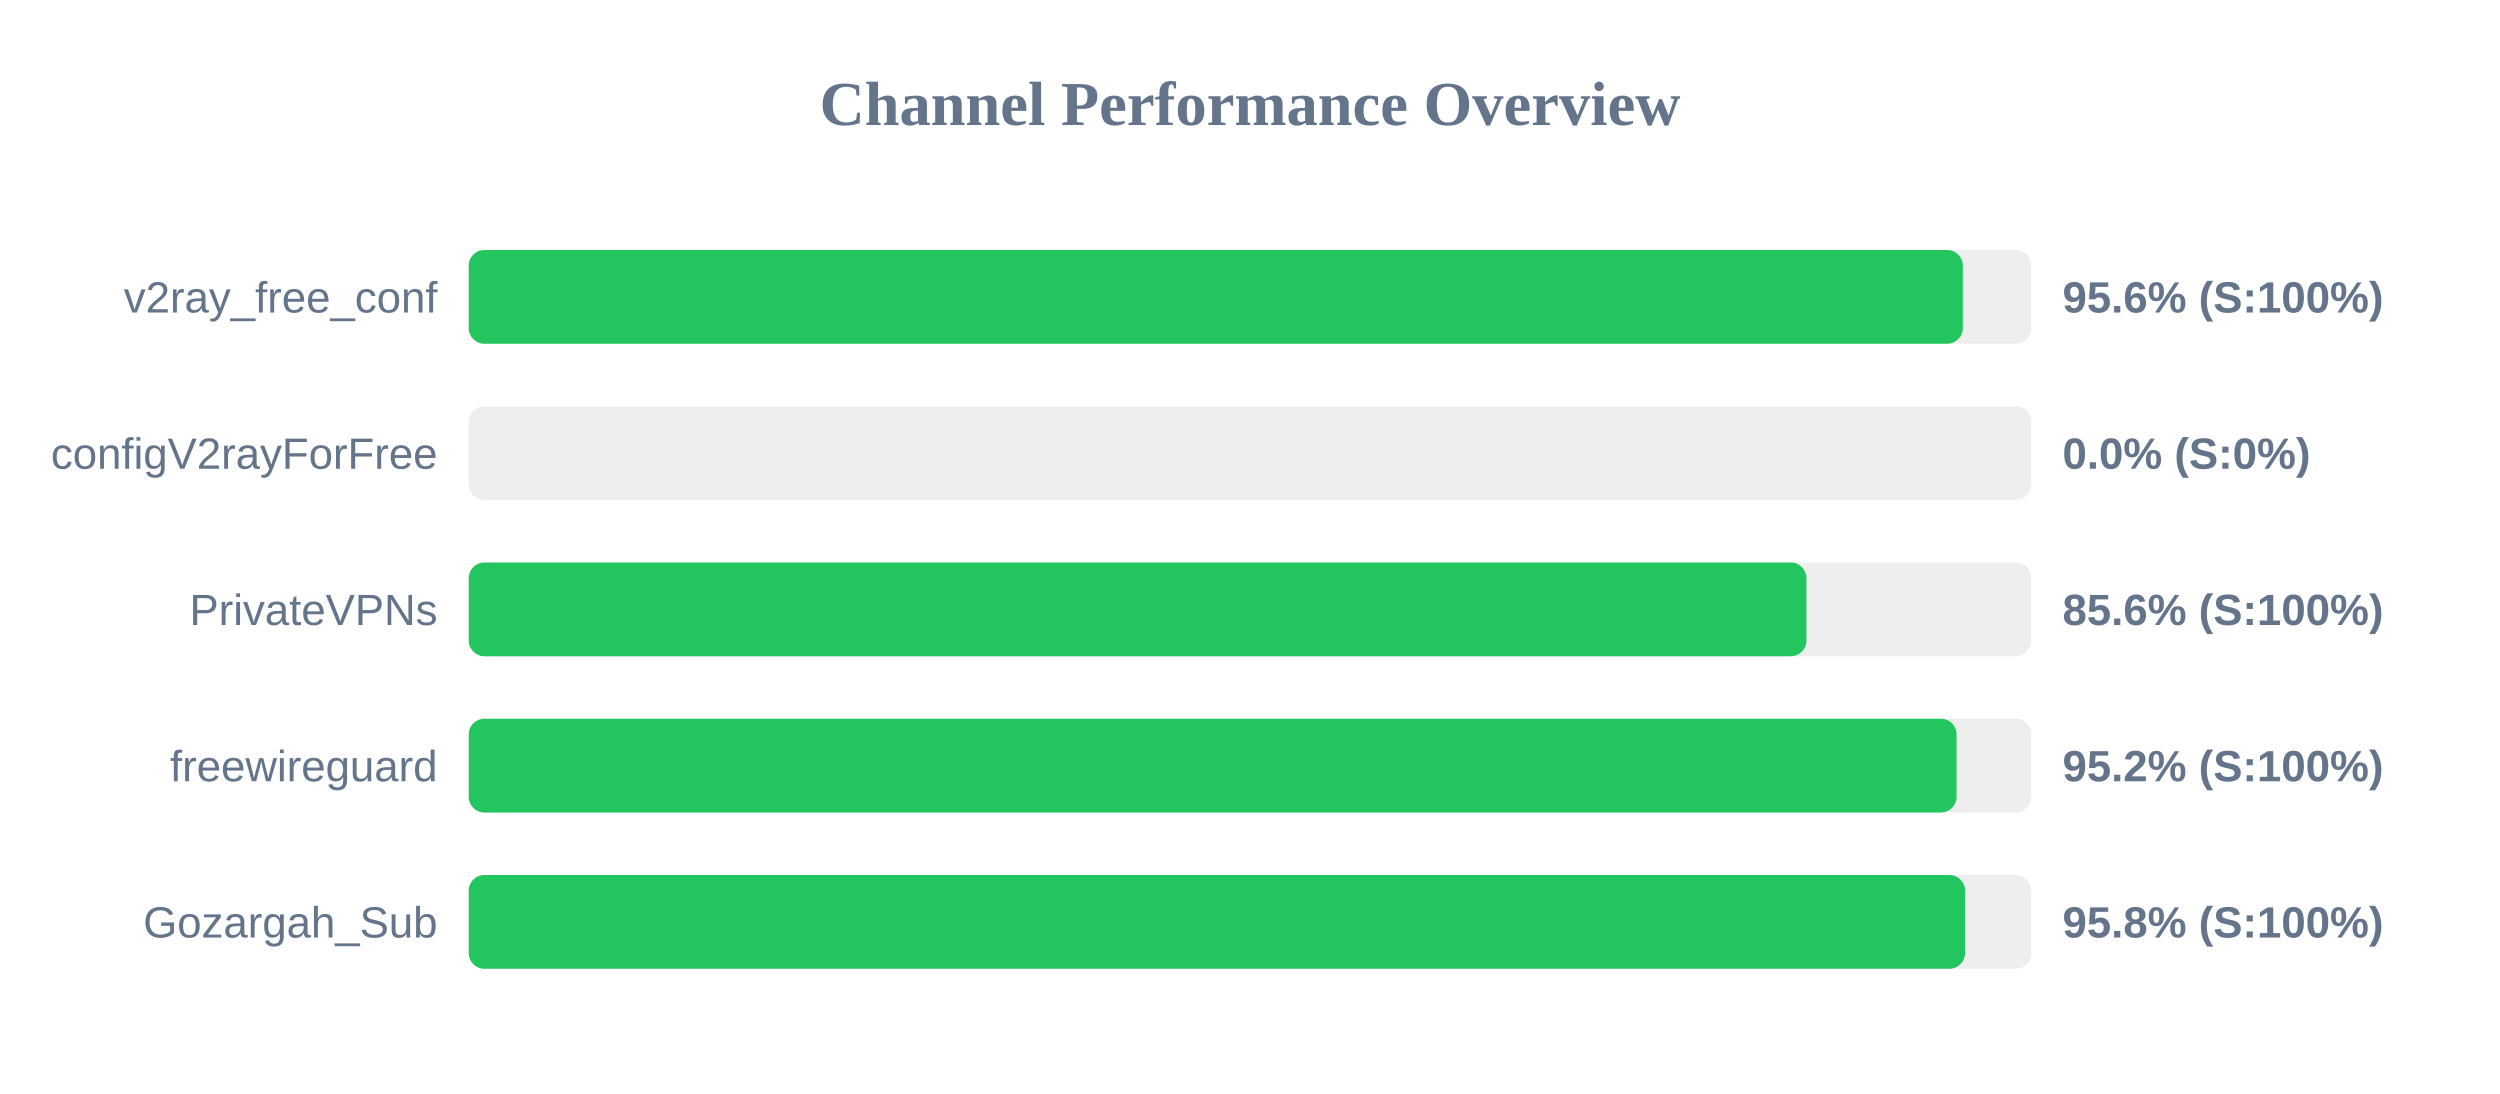
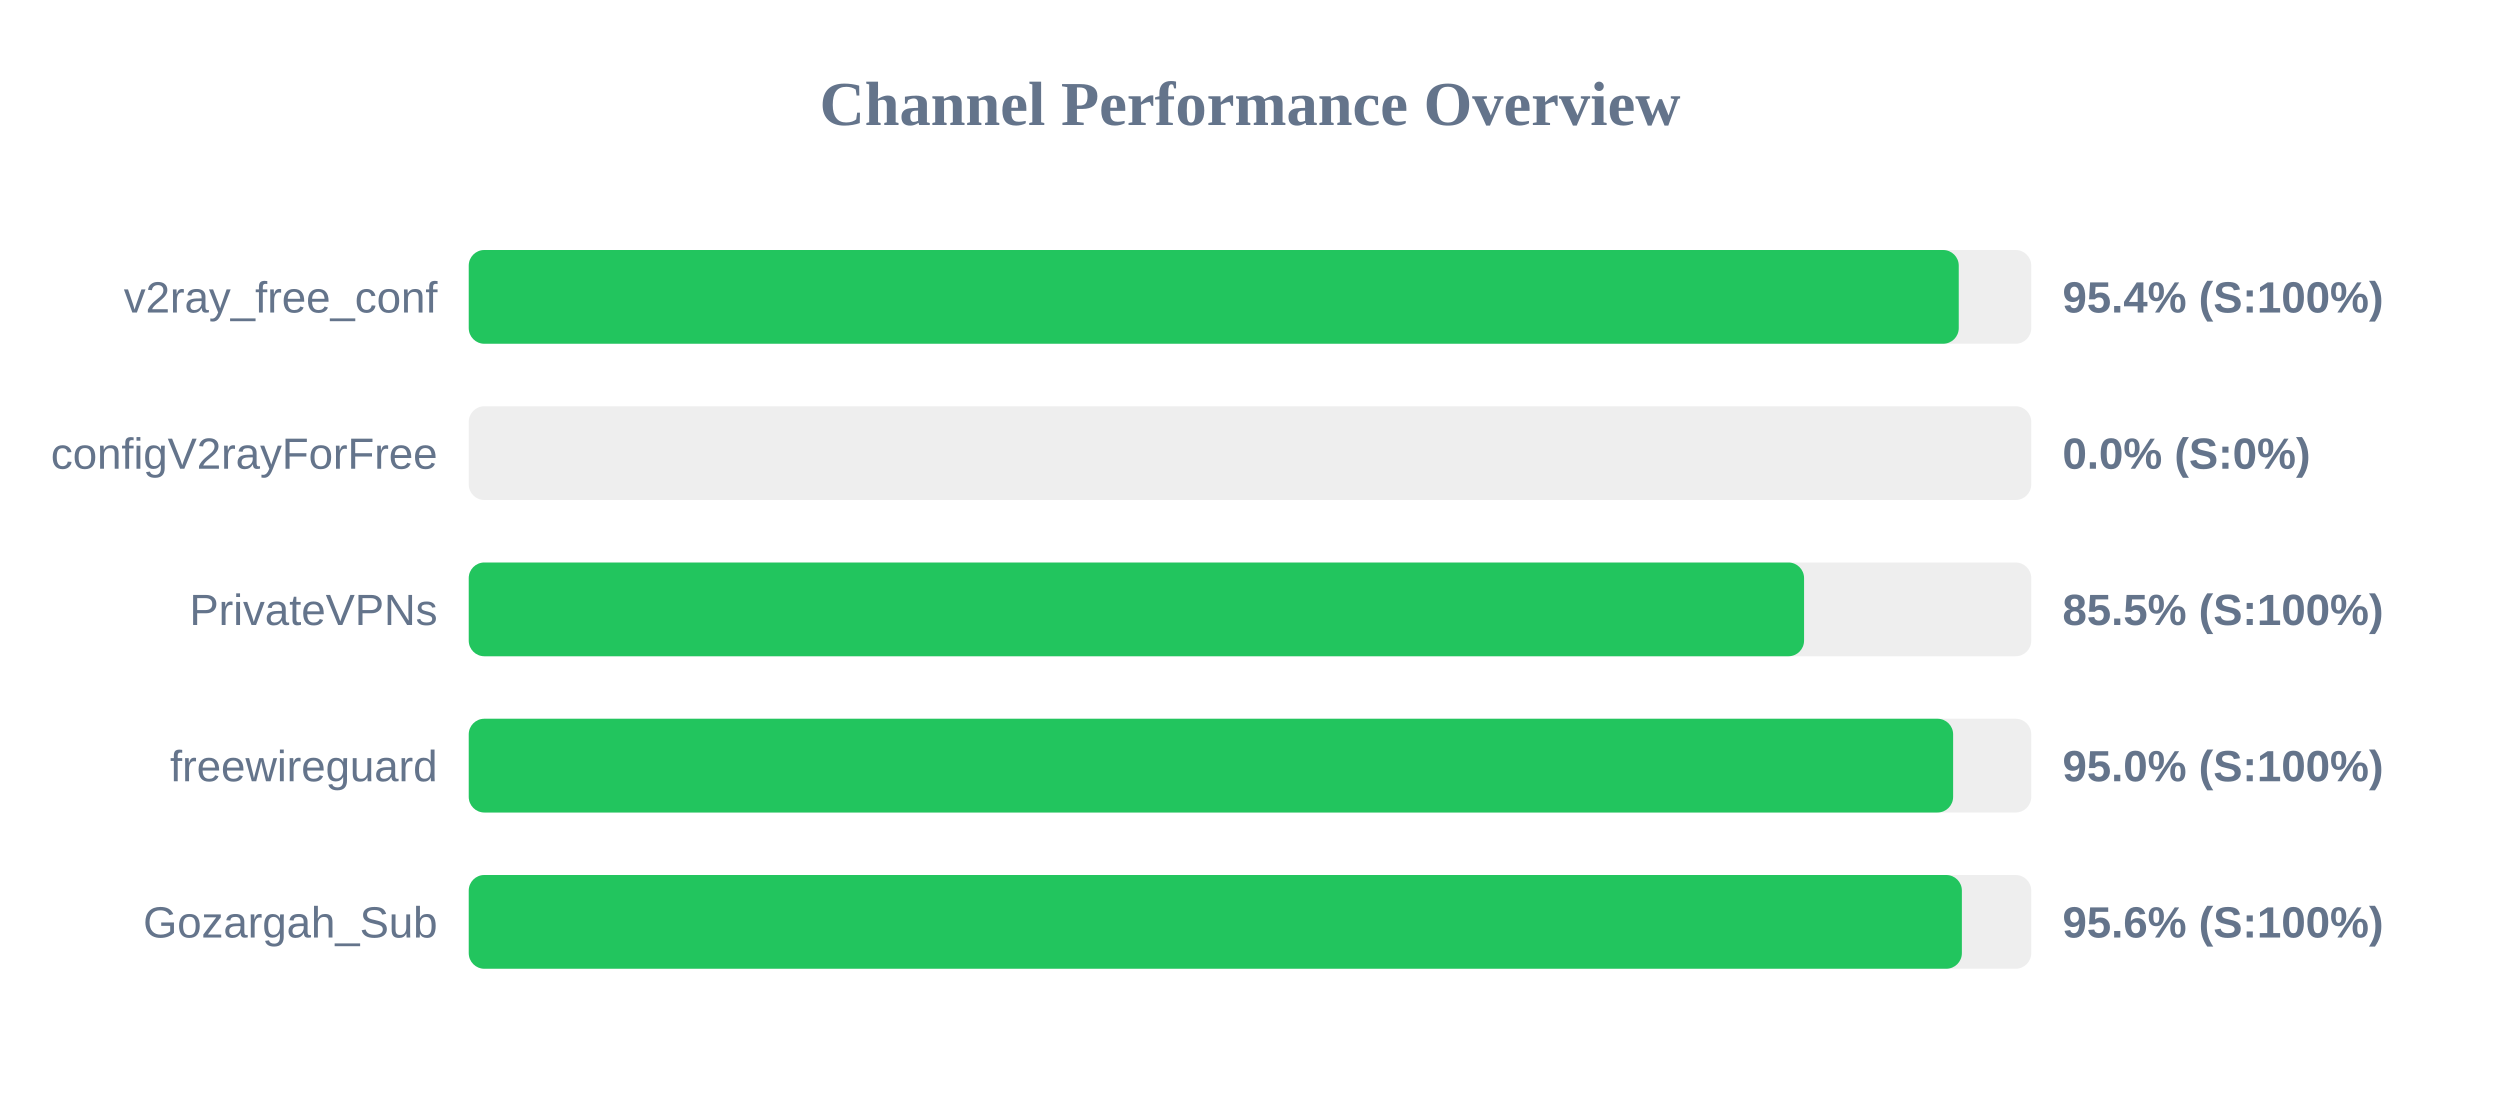
<svg xmlns="http://www.w3.org/2000/svg" width="800" height="350" version="1.1">
  <style>
        .row { font: 14px Arial; fill: #64748b; }
        .score { font: bold 14px Arial; fill: #64748b; }
    </style>
  <text x="400" y="40" text-anchor="middle" font-size="20px" font-weight="bold" fill="#64748b">Channel Performance Overview</text>
  <rect x="150" y="80" width="500" height="30" fill="#eee" rx="5" />
-   <rect x="150" y="80" width="478.1" height="30" fill="#22c55e" rx="5" />
+   <rect x="150" y="80" width="476.8" height="30" fill="#22c55e" rx="5" />
  <text x="140" y="100" text-anchor="end" class="row">v2ray_free_conf</text>
-   <text x="660" y="100" text-anchor="start" class="score">95.6% (S:100%)</text>
+   <text x="660" y="100" text-anchor="start" class="score">95.4% (S:100%)</text>
  <rect x="150" y="130" width="500" height="30" fill="#eee" rx="5" />
  <rect x="150" y="130" width="0.0" height="30" fill="#ef4444" rx="5" />
  <text x="140" y="150" text-anchor="end" class="row">configV2rayForFree</text>
  <text x="660" y="150" text-anchor="start" class="score">0.0% (S:0%)</text>
  <rect x="150" y="180" width="500" height="30" fill="#eee" rx="5" />
-   <rect x="150" y="180" width="428.05" height="30" fill="#22c55e" rx="5" />
+   <rect x="150" y="180" width="427.3" height="30" fill="#22c55e" rx="5" />
  <text x="140" y="200" text-anchor="end" class="row">PrivateVPNs</text>
-   <text x="660" y="200" text-anchor="start" class="score">85.6% (S:100%)</text>
+   <text x="660" y="200" text-anchor="start" class="score">85.5% (S:100%)</text>
  <rect x="150" y="230" width="500" height="30" fill="#eee" rx="5" />
-   <rect x="150" y="230" width="476.1" height="30" fill="#22c55e" rx="5" />
+   <rect x="150" y="230" width="475.0" height="30" fill="#22c55e" rx="5" />
  <text x="140" y="250" text-anchor="end" class="row">freewireguard</text>
-   <text x="660" y="250" text-anchor="start" class="score">95.2% (S:100%)</text>
+   <text x="660" y="250" text-anchor="start" class="score">95.0% (S:100%)</text>
  <rect x="150" y="280" width="500" height="30" fill="#eee" rx="5" />
-   <rect x="150" y="280" width="478.8" height="30" fill="#22c55e" rx="5" />
+   <rect x="150" y="280" width="477.8" height="30" fill="#22c55e" rx="5" />
  <text x="140" y="300" text-anchor="end" class="row">Gozargah_Sub</text>
-   <text x="660" y="300" text-anchor="start" class="score">95.8% (S:100%)</text>
+   <text x="660" y="300" text-anchor="start" class="score">95.6% (S:100%)</text>
</svg>
